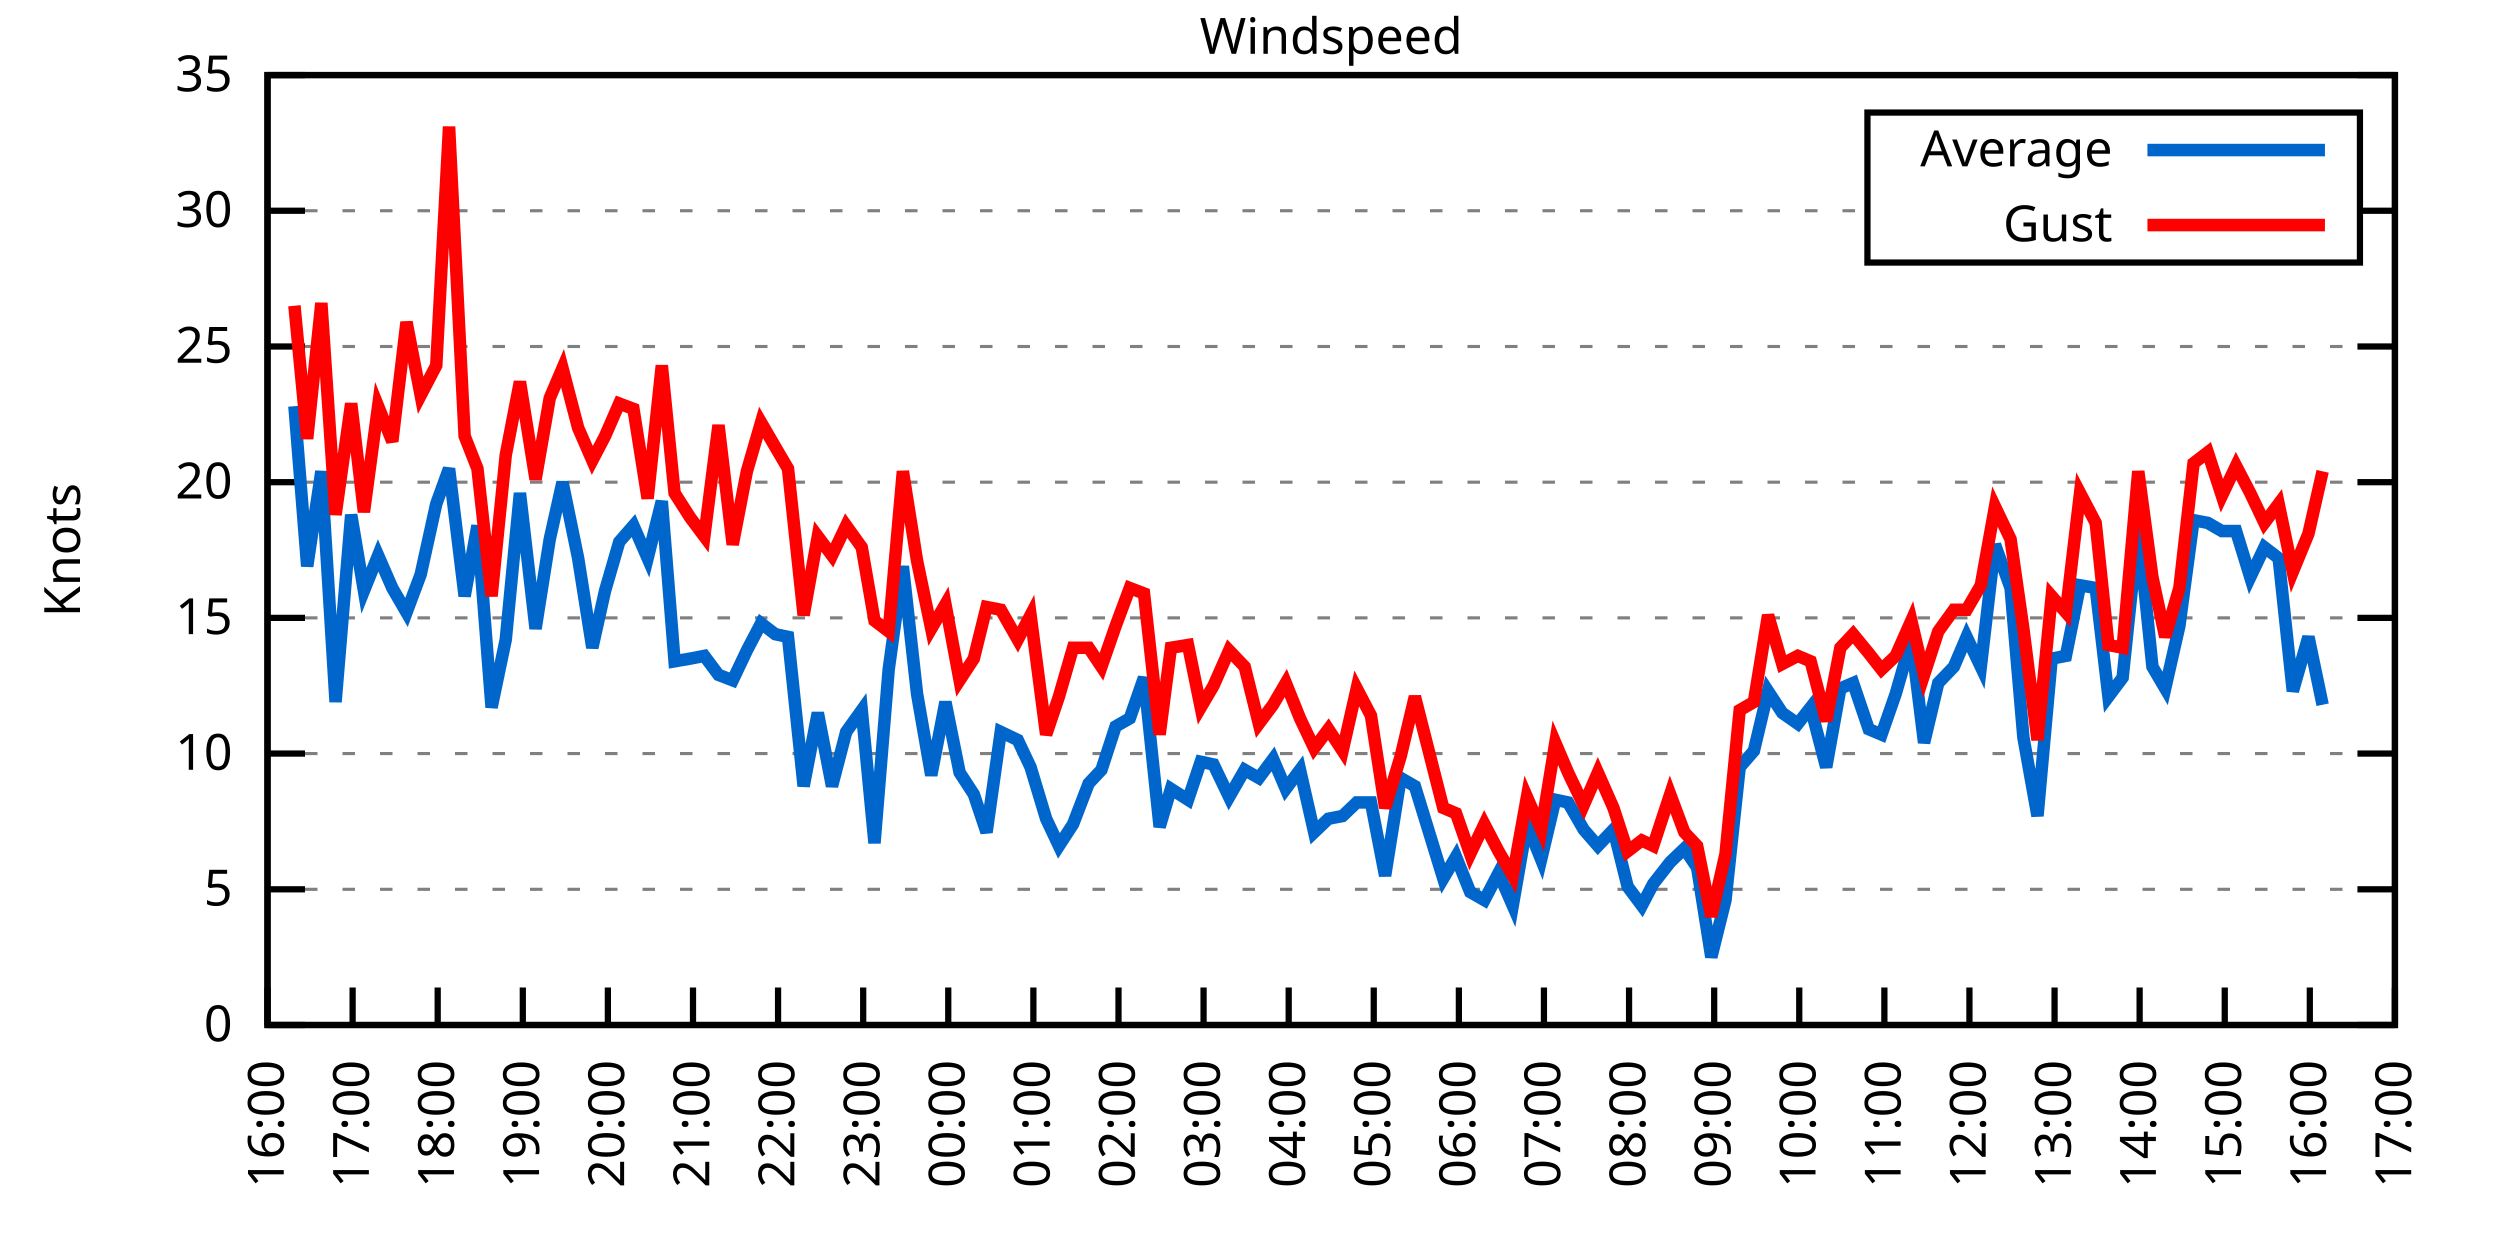
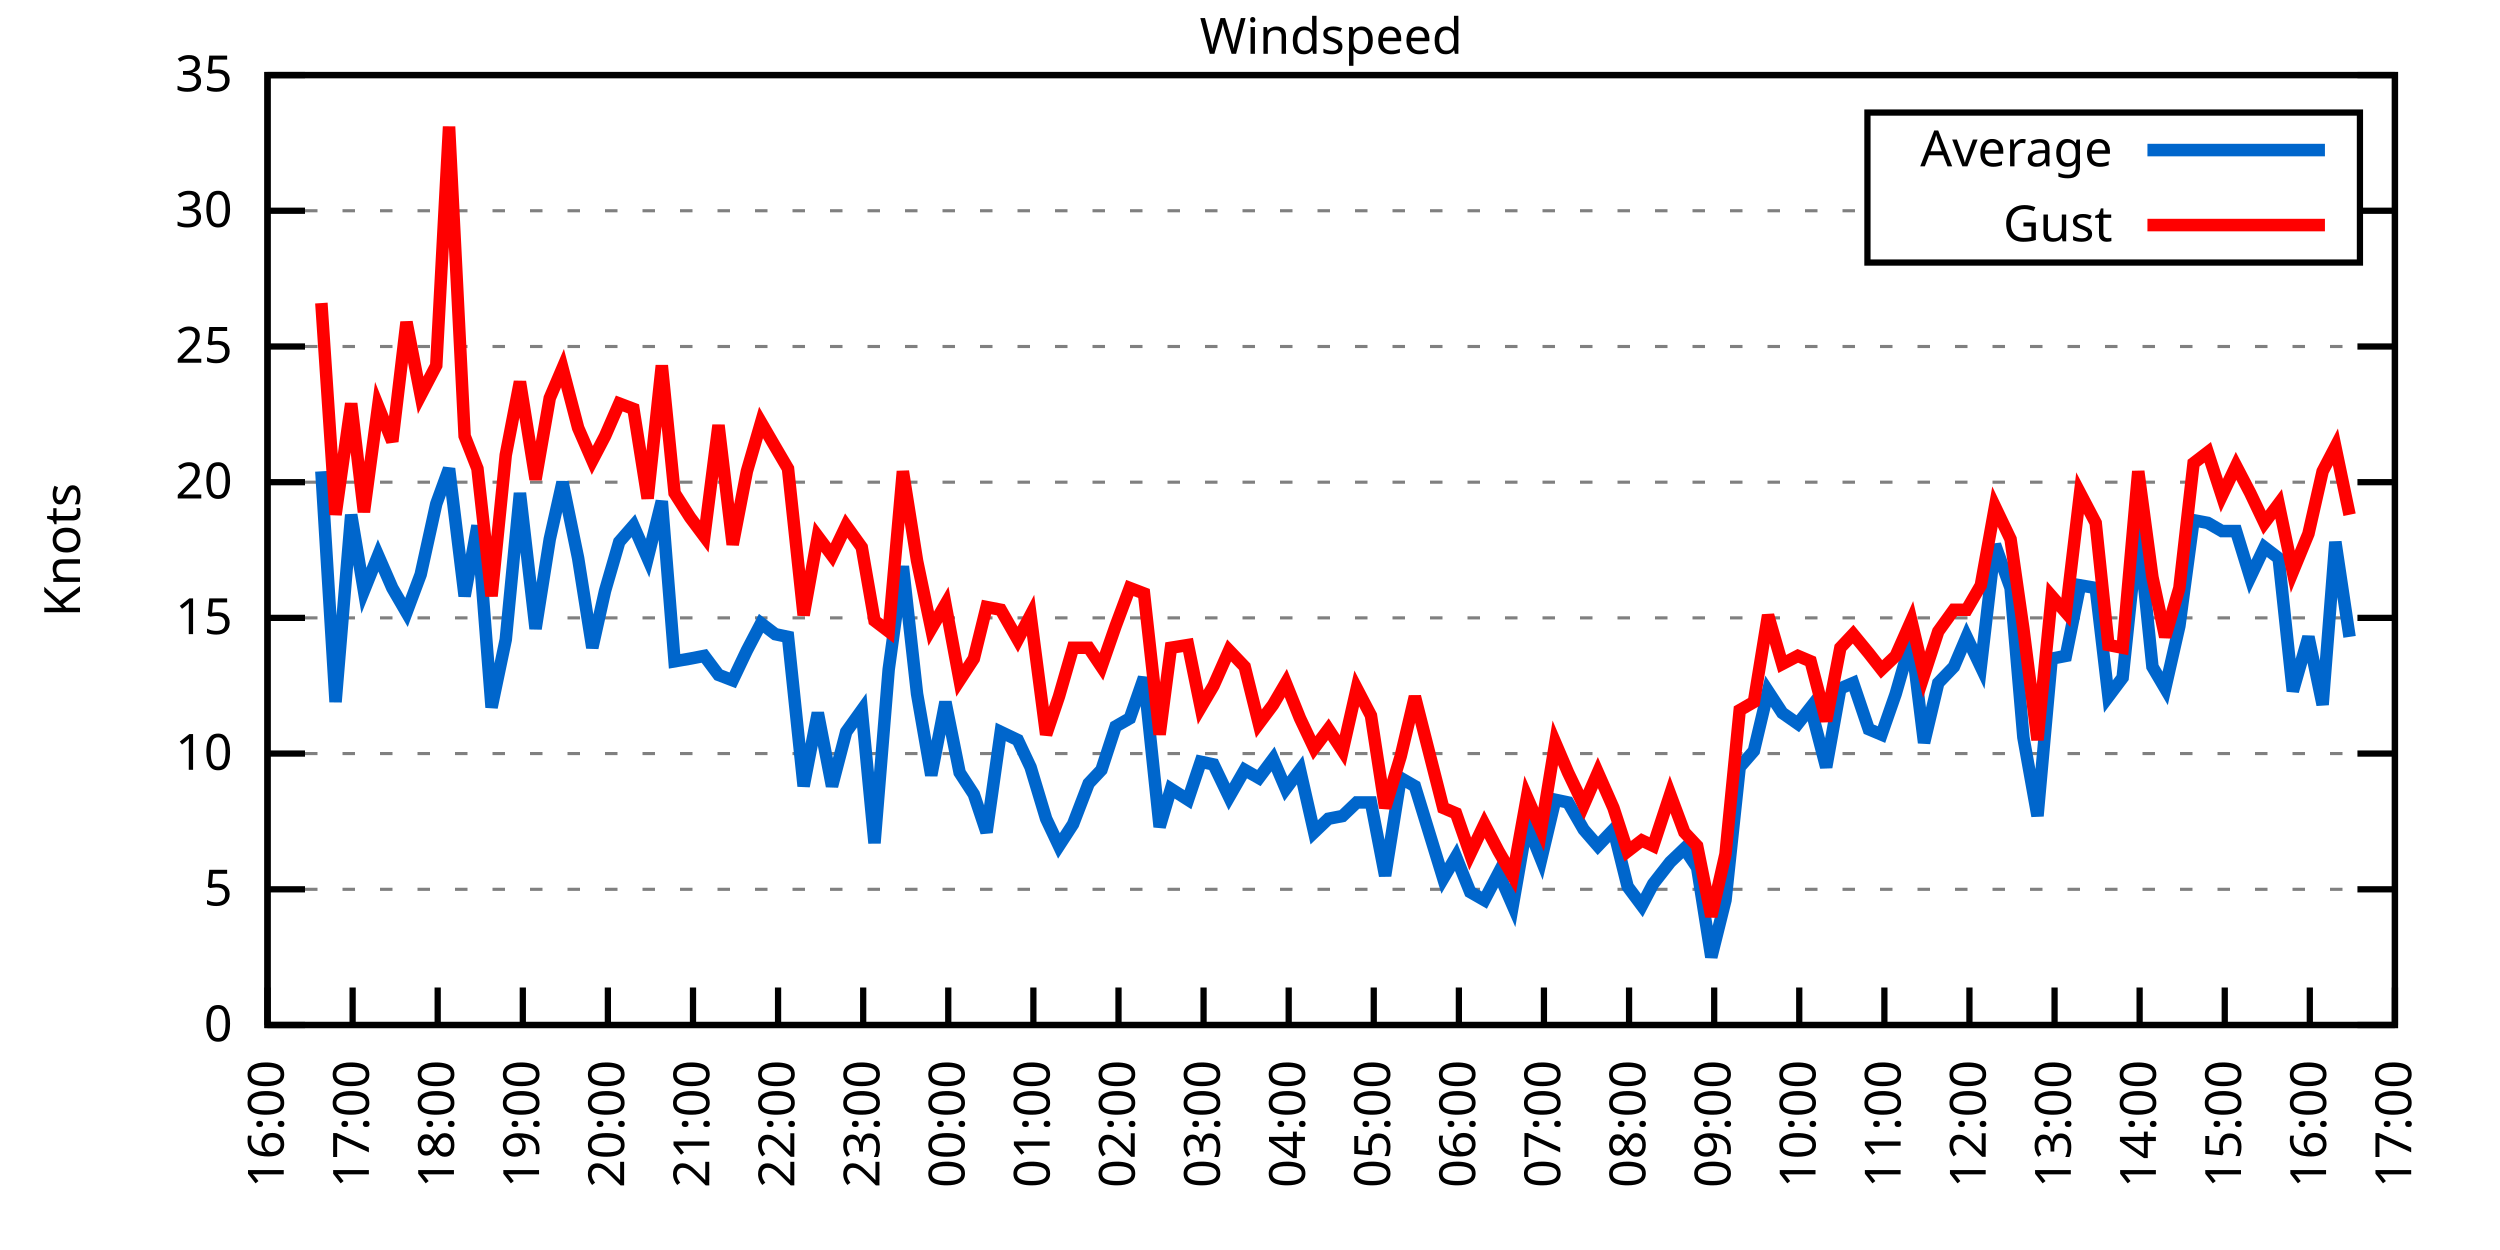
<svg xmlns="http://www.w3.org/2000/svg" xmlns:xlink="http://www.w3.org/1999/xlink" width="400" height="200" viewBox="0 0 400 200">
  <g id="gnuplot_canvas">
    <rect x="0" y="0" width="400" height="200" fill="none" />
    <defs>
      <circle id="gpDot" r="0.5" stroke-width="0.5" stroke="currentColor" />
      <path id="gpPt0" stroke-width="0.333" stroke="currentColor" d="M-1,0 h2 M0,-1 v2" />
      <path id="gpPt1" stroke-width="0.333" stroke="currentColor" d="M-1,-1 L1,1 M1,-1 L-1,1" />
      <path id="gpPt2" stroke-width="0.333" stroke="currentColor" d="M-1,0 L1,0 M0,-1 L0,1 M-1,-1 L1,1 M-1,1 L1,-1" />
      <rect id="gpPt3" stroke-width="0.333" stroke="currentColor" x="-1" y="-1" width="2" height="2" />
      <rect id="gpPt4" stroke-width="0.333" stroke="currentColor" fill="currentColor" x="-1" y="-1" width="2" height="2" />
      <circle id="gpPt5" stroke-width="0.333" stroke="currentColor" cx="0" cy="0" r="1" />
      <use xlink:href="#gpPt5" id="gpPt6" fill="currentColor" stroke="none" />
      <path id="gpPt7" stroke-width="0.333" stroke="currentColor" d="M0,-1.33 L-1.33,0.67 L1.33,0.67 z" />
      <use xlink:href="#gpPt7" id="gpPt8" fill="currentColor" stroke="none" />
      <use xlink:href="#gpPt7" id="gpPt9" stroke="currentColor" transform="rotate(180)" />
      <use xlink:href="#gpPt9" id="gpPt10" fill="currentColor" stroke="none" />
      <use xlink:href="#gpPt3" id="gpPt11" stroke="currentColor" transform="rotate(45)" />
      <use xlink:href="#gpPt11" id="gpPt12" fill="currentColor" stroke="none" />
      <path id="gpPt13" stroke-width="0.333" stroke="currentColor" d="M0,1.330 L1.265,0.411 L0.782,-1.067 L-0.782,-1.076 L-1.265,0.411 z" />
      <use xlink:href="#gpPt13" id="gpPt14" fill="currentColor" stroke="none" />
      <filter id="textbox" filterUnits="objectBoundingBox" x="0" y="0" height="1" width="1">
        <feFlood flood-color="white" flood-opacity="1" result="bgnd" />
        <feComposite in="SourceGraphic" in2="bgnd" operator="atop" />
      </filter>
      <filter id="greybox" filterUnits="objectBoundingBox" x="0" y="0" height="1" width="1">
        <feFlood flood-color="lightgrey" flood-opacity="1" result="grey" />
        <feComposite in="SourceGraphic" in2="grey" operator="atop" />
      </filter>
    </defs>
    <g fill="none" color="white" stroke="currentColor" stroke-width="1.00" stroke-linecap="butt" stroke-linejoin="miter">
</g>
    <g fill="none" color="black" stroke="currentColor" stroke-width="1.00" stroke-linecap="butt" stroke-linejoin="miter">
      <g stroke="none" shape-rendering="crispEdges">
        <polygon fill="rgb(255, 255, 255)" points="42.80,164.00 383.18,164.00 383.18,12.02 42.80,12.02 " />
      </g>
    </g>
    <g fill="none" color="black" stroke="currentColor" stroke-width="1.00" stroke-linecap="butt" stroke-linejoin="miter">
</g>
    <g fill="none" color="black" stroke="black" stroke-width="0.50" stroke-linecap="butt" stroke-linejoin="miter">
</g>
    <g fill="none" color="gray" stroke="currentColor" stroke-width="0.50" stroke-linecap="butt" stroke-linejoin="miter">
      <path stroke="gray" stroke-dasharray="2,4" class="gridline" d="M42.80,164.00 L383.19,164.00  " />
    </g>
    <g fill="none" color="gray" stroke="gray" stroke-width="1.00" stroke-linecap="butt" stroke-linejoin="miter">
</g>
    <g fill="none" color="black" stroke="currentColor" stroke-width="1.00" stroke-linecap="butt" stroke-linejoin="miter">
      <path stroke="black" d="M42.80,164.00 L48.80,164.00 M383.19,164.00 L377.19,164.00  " />
      <g transform="translate(37.20,166.60)" stroke="none" fill="black" font-family="Sans" font-size="8.00" text-anchor="end">
        <text>
          <tspan font-family="Sans"> 0</tspan>
        </text>
      </g>
    </g>
    <g fill="none" color="black" stroke="currentColor" stroke-width="1.00" stroke-linecap="butt" stroke-linejoin="miter">
</g>
    <g fill="none" color="black" stroke="black" stroke-width="0.50" stroke-linecap="butt" stroke-linejoin="miter">
</g>
    <g fill="none" color="gray" stroke="currentColor" stroke-width="0.50" stroke-linecap="butt" stroke-linejoin="miter">
      <path stroke="gray" stroke-dasharray="2,4" class="gridline" d="M42.80,142.29 L383.19,142.29  " />
    </g>
    <g fill="none" color="gray" stroke="gray" stroke-width="1.00" stroke-linecap="butt" stroke-linejoin="miter">
</g>
    <g fill="none" color="black" stroke="currentColor" stroke-width="1.00" stroke-linecap="butt" stroke-linejoin="miter">
      <path stroke="black" d="M42.80,142.29 L48.80,142.29 M383.19,142.29 L377.19,142.29  " />
      <g transform="translate(37.20,144.89)" stroke="none" fill="black" font-family="Sans" font-size="8.00" text-anchor="end">
        <text>
          <tspan font-family="Sans"> 5</tspan>
        </text>
      </g>
    </g>
    <g fill="none" color="black" stroke="currentColor" stroke-width="1.00" stroke-linecap="butt" stroke-linejoin="miter">
</g>
    <g fill="none" color="black" stroke="black" stroke-width="0.50" stroke-linecap="butt" stroke-linejoin="miter">
</g>
    <g fill="none" color="gray" stroke="currentColor" stroke-width="0.50" stroke-linecap="butt" stroke-linejoin="miter">
      <path stroke="gray" stroke-dasharray="2,4" class="gridline" d="M42.80,120.57 L383.19,120.57  " />
    </g>
    <g fill="none" color="gray" stroke="gray" stroke-width="1.00" stroke-linecap="butt" stroke-linejoin="miter">
</g>
    <g fill="none" color="black" stroke="currentColor" stroke-width="1.00" stroke-linecap="butt" stroke-linejoin="miter">
      <path stroke="black" d="M42.80,120.57 L48.80,120.57 M383.19,120.57 L377.19,120.57  " />
      <g transform="translate(37.20,123.17)" stroke="none" fill="black" font-family="Sans" font-size="8.00" text-anchor="end">
        <text>
          <tspan font-family="Sans"> 10</tspan>
        </text>
      </g>
    </g>
    <g fill="none" color="black" stroke="currentColor" stroke-width="1.00" stroke-linecap="butt" stroke-linejoin="miter">
</g>
    <g fill="none" color="black" stroke="black" stroke-width="0.50" stroke-linecap="butt" stroke-linejoin="miter">
</g>
    <g fill="none" color="gray" stroke="currentColor" stroke-width="0.50" stroke-linecap="butt" stroke-linejoin="miter">
      <path stroke="gray" stroke-dasharray="2,4" class="gridline" d="M42.80,98.86 L383.19,98.86  " />
    </g>
    <g fill="none" color="gray" stroke="gray" stroke-width="1.00" stroke-linecap="butt" stroke-linejoin="miter">
</g>
    <g fill="none" color="black" stroke="currentColor" stroke-width="1.00" stroke-linecap="butt" stroke-linejoin="miter">
      <path stroke="black" d="M42.80,98.86 L48.80,98.86 M383.19,98.86 L377.19,98.86  " />
      <g transform="translate(37.20,101.46)" stroke="none" fill="black" font-family="Sans" font-size="8.00" text-anchor="end">
        <text>
          <tspan font-family="Sans"> 15</tspan>
        </text>
      </g>
    </g>
    <g fill="none" color="black" stroke="currentColor" stroke-width="1.00" stroke-linecap="butt" stroke-linejoin="miter">
</g>
    <g fill="none" color="black" stroke="black" stroke-width="0.50" stroke-linecap="butt" stroke-linejoin="miter">
</g>
    <g fill="none" color="gray" stroke="currentColor" stroke-width="0.50" stroke-linecap="butt" stroke-linejoin="miter">
      <path stroke="gray" stroke-dasharray="2,4" class="gridline" d="M42.80,77.15 L383.19,77.15  " />
    </g>
    <g fill="none" color="gray" stroke="gray" stroke-width="1.00" stroke-linecap="butt" stroke-linejoin="miter">
</g>
    <g fill="none" color="black" stroke="currentColor" stroke-width="1.00" stroke-linecap="butt" stroke-linejoin="miter">
      <path stroke="black" d="M42.80,77.15 L48.80,77.15 M383.19,77.15 L377.19,77.15  " />
      <g transform="translate(37.20,79.75)" stroke="none" fill="black" font-family="Sans" font-size="8.00" text-anchor="end">
        <text>
          <tspan font-family="Sans"> 20</tspan>
        </text>
      </g>
    </g>
    <g fill="none" color="black" stroke="currentColor" stroke-width="1.00" stroke-linecap="butt" stroke-linejoin="miter">
</g>
    <g fill="none" color="black" stroke="black" stroke-width="0.50" stroke-linecap="butt" stroke-linejoin="miter">
</g>
    <g fill="none" color="gray" stroke="currentColor" stroke-width="0.50" stroke-linecap="butt" stroke-linejoin="miter">
      <path stroke="gray" stroke-dasharray="2,4" class="gridline" d="M42.80,55.44 L383.19,55.44  " />
    </g>
    <g fill="none" color="gray" stroke="gray" stroke-width="1.00" stroke-linecap="butt" stroke-linejoin="miter">
</g>
    <g fill="none" color="black" stroke="currentColor" stroke-width="1.00" stroke-linecap="butt" stroke-linejoin="miter">
      <path stroke="black" d="M42.80,55.44 L48.80,55.44 M383.19,55.44 L377.19,55.44  " />
      <g transform="translate(37.20,58.04)" stroke="none" fill="black" font-family="Sans" font-size="8.00" text-anchor="end">
        <text>
          <tspan font-family="Sans"> 25</tspan>
        </text>
      </g>
    </g>
    <g fill="none" color="black" stroke="currentColor" stroke-width="1.00" stroke-linecap="butt" stroke-linejoin="miter">
</g>
    <g fill="none" color="black" stroke="black" stroke-width="0.50" stroke-linecap="butt" stroke-linejoin="miter">
</g>
    <g fill="none" color="gray" stroke="currentColor" stroke-width="0.50" stroke-linecap="butt" stroke-linejoin="miter">
      <path stroke="gray" stroke-dasharray="2,4" class="gridline" d="M42.80,33.72 L298.79,33.72 M377.59,33.72 L383.19,33.72  " />
    </g>
    <g fill="none" color="gray" stroke="gray" stroke-width="1.00" stroke-linecap="butt" stroke-linejoin="miter">
</g>
    <g fill="none" color="black" stroke="currentColor" stroke-width="1.00" stroke-linecap="butt" stroke-linejoin="miter">
      <path stroke="black" d="M42.80,33.72 L48.80,33.72 M383.19,33.72 L377.19,33.72  " />
      <g transform="translate(37.20,36.32)" stroke="none" fill="black" font-family="Sans" font-size="8.00" text-anchor="end">
        <text>
          <tspan font-family="Sans"> 30</tspan>
        </text>
      </g>
    </g>
    <g fill="none" color="black" stroke="currentColor" stroke-width="1.00" stroke-linecap="butt" stroke-linejoin="miter">
</g>
    <g fill="none" color="black" stroke="black" stroke-width="0.50" stroke-linecap="butt" stroke-linejoin="miter">
</g>
    <g fill="none" color="gray" stroke="currentColor" stroke-width="0.50" stroke-linecap="butt" stroke-linejoin="miter">
      <path stroke="gray" stroke-dasharray="2,4" class="gridline" d="M42.80,12.01 L383.19,12.01  " />
    </g>
    <g fill="none" color="gray" stroke="gray" stroke-width="1.00" stroke-linecap="butt" stroke-linejoin="miter">
</g>
    <g fill="none" color="black" stroke="currentColor" stroke-width="1.00" stroke-linecap="butt" stroke-linejoin="miter">
      <path stroke="black" d="M42.80,12.01 L48.80,12.01 M383.19,12.01 L377.19,12.01  " />
      <g transform="translate(37.20,14.61)" stroke="none" fill="black" font-family="Sans" font-size="8.00" text-anchor="end">
        <text>
          <tspan font-family="Sans"> 35</tspan>
        </text>
      </g>
    </g>
    <g fill="none" color="black" stroke="currentColor" stroke-width="1.00" stroke-linecap="butt" stroke-linejoin="miter">
      <path stroke="black" d="M42.80,164.00 L42.80,158.00  " />
      <g transform="translate(45.40,169.60) rotate(270.00)" stroke="none" fill="black" font-family="Sans" font-size="8.00" text-anchor="end">
        <text>
          <tspan font-family="Sans">16:00</tspan>
        </text>
      </g>
    </g>
    <g fill="none" color="black" stroke="currentColor" stroke-width="1.00" stroke-linecap="butt" stroke-linejoin="miter">
      <path stroke="black" d="M56.42,164.00 L56.42,158.00  " />
      <g transform="translate(59.02,169.60) rotate(270.00)" stroke="none" fill="black" font-family="Sans" font-size="8.00" text-anchor="end">
        <text>
          <tspan font-family="Sans">17:00</tspan>
        </text>
      </g>
    </g>
    <g fill="none" color="black" stroke="currentColor" stroke-width="1.00" stroke-linecap="butt" stroke-linejoin="miter">
      <path stroke="black" d="M70.03,164.00 L70.03,158.00  " />
      <g transform="translate(72.63,169.60) rotate(270.00)" stroke="none" fill="black" font-family="Sans" font-size="8.00" text-anchor="end">
        <text>
          <tspan font-family="Sans">18:00</tspan>
        </text>
      </g>
    </g>
    <g fill="none" color="black" stroke="currentColor" stroke-width="1.00" stroke-linecap="butt" stroke-linejoin="miter">
      <path stroke="black" d="M83.65,164.00 L83.65,158.00  " />
      <g transform="translate(86.25,169.60) rotate(270.00)" stroke="none" fill="black" font-family="Sans" font-size="8.00" text-anchor="end">
        <text>
          <tspan font-family="Sans">19:00</tspan>
        </text>
      </g>
    </g>
    <g fill="none" color="black" stroke="currentColor" stroke-width="1.00" stroke-linecap="butt" stroke-linejoin="miter">
      <path stroke="black" d="M97.26,164.00 L97.26,158.00  " />
      <g transform="translate(99.86,169.60) rotate(270.00)" stroke="none" fill="black" font-family="Sans" font-size="8.00" text-anchor="end">
        <text>
          <tspan font-family="Sans">20:00</tspan>
        </text>
      </g>
    </g>
    <g fill="none" color="black" stroke="currentColor" stroke-width="1.00" stroke-linecap="butt" stroke-linejoin="miter">
      <path stroke="black" d="M110.88,164.00 L110.88,158.00  " />
      <g transform="translate(113.48,169.60) rotate(270.00)" stroke="none" fill="black" font-family="Sans" font-size="8.00" text-anchor="end">
        <text>
          <tspan font-family="Sans">21:00</tspan>
        </text>
      </g>
    </g>
    <g fill="none" color="black" stroke="currentColor" stroke-width="1.00" stroke-linecap="butt" stroke-linejoin="miter">
      <path stroke="black" d="M124.49,164.00 L124.49,158.00  " />
      <g transform="translate(127.09,169.60) rotate(270.00)" stroke="none" fill="black" font-family="Sans" font-size="8.00" text-anchor="end">
        <text>
          <tspan font-family="Sans">22:00</tspan>
        </text>
      </g>
    </g>
    <g fill="none" color="black" stroke="currentColor" stroke-width="1.00" stroke-linecap="butt" stroke-linejoin="miter">
      <path stroke="black" d="M138.11,164.00 L138.11,158.00  " />
      <g transform="translate(140.71,169.60) rotate(270.00)" stroke="none" fill="black" font-family="Sans" font-size="8.00" text-anchor="end">
        <text>
          <tspan font-family="Sans">23:00</tspan>
        </text>
      </g>
    </g>
    <g fill="none" color="black" stroke="currentColor" stroke-width="1.00" stroke-linecap="butt" stroke-linejoin="miter">
      <path stroke="black" d="M151.72,164.00 L151.72,158.00  " />
      <g transform="translate(154.32,169.60) rotate(270.00)" stroke="none" fill="black" font-family="Sans" font-size="8.00" text-anchor="end">
        <text>
          <tspan font-family="Sans">00:00</tspan>
        </text>
      </g>
    </g>
    <g fill="none" color="black" stroke="currentColor" stroke-width="1.00" stroke-linecap="butt" stroke-linejoin="miter">
      <path stroke="black" d="M165.34,164.00 L165.34,158.00  " />
      <g transform="translate(167.94,169.60) rotate(270.00)" stroke="none" fill="black" font-family="Sans" font-size="8.00" text-anchor="end">
        <text>
          <tspan font-family="Sans">01:00</tspan>
        </text>
      </g>
    </g>
    <g fill="none" color="black" stroke="currentColor" stroke-width="1.00" stroke-linecap="butt" stroke-linejoin="miter">
      <path stroke="black" d="M178.96,164.00 L178.96,158.00  " />
      <g transform="translate(181.56,169.60) rotate(270.00)" stroke="none" fill="black" font-family="Sans" font-size="8.00" text-anchor="end">
        <text>
          <tspan font-family="Sans">02:00</tspan>
        </text>
      </g>
    </g>
    <g fill="none" color="black" stroke="currentColor" stroke-width="1.00" stroke-linecap="butt" stroke-linejoin="miter">
      <path stroke="black" d="M192.57,164.00 L192.57,158.00  " />
      <g transform="translate(195.17,169.60) rotate(270.00)" stroke="none" fill="black" font-family="Sans" font-size="8.00" text-anchor="end">
        <text>
          <tspan font-family="Sans">03:00</tspan>
        </text>
      </g>
    </g>
    <g fill="none" color="black" stroke="currentColor" stroke-width="1.00" stroke-linecap="butt" stroke-linejoin="miter">
      <path stroke="black" d="M206.19,164.00 L206.19,158.00  " />
      <g transform="translate(208.79,169.60) rotate(270.00)" stroke="none" fill="black" font-family="Sans" font-size="8.00" text-anchor="end">
        <text>
          <tspan font-family="Sans">04:00</tspan>
        </text>
      </g>
    </g>
    <g fill="none" color="black" stroke="currentColor" stroke-width="1.00" stroke-linecap="butt" stroke-linejoin="miter">
      <path stroke="black" d="M219.80,164.00 L219.80,158.00  " />
      <g transform="translate(222.40,169.60) rotate(270.00)" stroke="none" fill="black" font-family="Sans" font-size="8.00" text-anchor="end">
        <text>
          <tspan font-family="Sans">05:00</tspan>
        </text>
      </g>
    </g>
    <g fill="none" color="black" stroke="currentColor" stroke-width="1.00" stroke-linecap="butt" stroke-linejoin="miter">
      <path stroke="black" d="M233.42,164.00 L233.42,158.00  " />
      <g transform="translate(236.02,169.60) rotate(270.00)" stroke="none" fill="black" font-family="Sans" font-size="8.00" text-anchor="end">
        <text>
          <tspan font-family="Sans">06:00</tspan>
        </text>
      </g>
    </g>
    <g fill="none" color="black" stroke="currentColor" stroke-width="1.00" stroke-linecap="butt" stroke-linejoin="miter">
      <path stroke="black" d="M247.03,164.00 L247.03,158.00  " />
      <g transform="translate(249.63,169.60) rotate(270.00)" stroke="none" fill="black" font-family="Sans" font-size="8.00" text-anchor="end">
        <text>
          <tspan font-family="Sans">07:00</tspan>
        </text>
      </g>
    </g>
    <g fill="none" color="black" stroke="currentColor" stroke-width="1.00" stroke-linecap="butt" stroke-linejoin="miter">
      <path stroke="black" d="M260.65,164.00 L260.65,158.00  " />
      <g transform="translate(263.25,169.60) rotate(270.00)" stroke="none" fill="black" font-family="Sans" font-size="8.00" text-anchor="end">
        <text>
          <tspan font-family="Sans">08:00</tspan>
        </text>
      </g>
    </g>
    <g fill="none" color="black" stroke="currentColor" stroke-width="1.00" stroke-linecap="butt" stroke-linejoin="miter">
      <path stroke="black" d="M274.27,164.00 L274.27,158.00  " />
      <g transform="translate(276.87,169.60) rotate(270.00)" stroke="none" fill="black" font-family="Sans" font-size="8.00" text-anchor="end">
        <text>
          <tspan font-family="Sans">09:00</tspan>
        </text>
      </g>
    </g>
    <g fill="none" color="black" stroke="currentColor" stroke-width="1.00" stroke-linecap="butt" stroke-linejoin="miter">
      <path stroke="black" d="M287.88,164.00 L287.88,158.00  " />
      <g transform="translate(290.48,169.60) rotate(270.00)" stroke="none" fill="black" font-family="Sans" font-size="8.00" text-anchor="end">
        <text>
          <tspan font-family="Sans">10:00</tspan>
        </text>
      </g>
    </g>
    <g fill="none" color="black" stroke="currentColor" stroke-width="1.00" stroke-linecap="butt" stroke-linejoin="miter">
      <path stroke="black" d="M301.50,164.00 L301.50,158.00  " />
      <g transform="translate(304.10,169.60) rotate(270.00)" stroke="none" fill="black" font-family="Sans" font-size="8.00" text-anchor="end">
        <text>
          <tspan font-family="Sans">11:00</tspan>
        </text>
      </g>
    </g>
    <g fill="none" color="black" stroke="currentColor" stroke-width="1.00" stroke-linecap="butt" stroke-linejoin="miter">
      <path stroke="black" d="M315.11,164.00 L315.11,158.00  " />
      <g transform="translate(317.71,169.60) rotate(270.00)" stroke="none" fill="black" font-family="Sans" font-size="8.00" text-anchor="end">
        <text>
          <tspan font-family="Sans">12:00</tspan>
        </text>
      </g>
    </g>
    <g fill="none" color="black" stroke="currentColor" stroke-width="1.00" stroke-linecap="butt" stroke-linejoin="miter">
      <path stroke="black" d="M328.73,164.00 L328.73,158.00  " />
      <g transform="translate(331.33,169.60) rotate(270.00)" stroke="none" fill="black" font-family="Sans" font-size="8.00" text-anchor="end">
        <text>
          <tspan font-family="Sans">13:00</tspan>
        </text>
      </g>
    </g>
    <g fill="none" color="black" stroke="currentColor" stroke-width="1.00" stroke-linecap="butt" stroke-linejoin="miter">
      <path stroke="black" d="M342.34,164.00 L342.34,158.00  " />
      <g transform="translate(344.94,169.60) rotate(270.00)" stroke="none" fill="black" font-family="Sans" font-size="8.00" text-anchor="end">
        <text>
          <tspan font-family="Sans">14:00</tspan>
        </text>
      </g>
    </g>
    <g fill="none" color="black" stroke="currentColor" stroke-width="1.00" stroke-linecap="butt" stroke-linejoin="miter">
      <path stroke="black" d="M355.96,164.00 L355.96,158.00  " />
      <g transform="translate(358.56,169.60) rotate(270.00)" stroke="none" fill="black" font-family="Sans" font-size="8.00" text-anchor="end">
        <text>
          <tspan font-family="Sans">15:00</tspan>
        </text>
      </g>
    </g>
    <g fill="none" color="black" stroke="currentColor" stroke-width="1.00" stroke-linecap="butt" stroke-linejoin="miter">
      <path stroke="black" d="M369.57,164.00 L369.57,158.00  " />
      <g transform="translate(372.17,169.60) rotate(270.00)" stroke="none" fill="black" font-family="Sans" font-size="8.00" text-anchor="end">
        <text>
          <tspan font-family="Sans">16:00</tspan>
        </text>
      </g>
    </g>
    <g fill="none" color="black" stroke="currentColor" stroke-width="1.00" stroke-linecap="butt" stroke-linejoin="miter">
      <path stroke="black" d="M383.19,164.00 L383.19,158.00  " />
      <g transform="translate(385.79,169.60) rotate(270.00)" stroke="none" fill="black" font-family="Sans" font-size="8.00" text-anchor="end">
        <text>
          <tspan font-family="Sans">17:00</tspan>
        </text>
      </g>
    </g>
    <g fill="none" color="black" stroke="currentColor" stroke-width="1.00" stroke-linecap="butt" stroke-linejoin="miter">
</g>
    <g fill="none" color="black" stroke="currentColor" stroke-width="1.00" stroke-linecap="butt" stroke-linejoin="miter">
      <path stroke="black" d="M42.80,12.01 L42.80,164.00 L383.19,164.00 L383.19,12.01 L42.80,12.01 Z  " />
    </g>
    <g fill="none" color="black" stroke="currentColor" stroke-width="1.00" stroke-linecap="butt" stroke-linejoin="miter">
</g>
    <g fill="none" color="black" stroke="currentColor" stroke-width="1.00" stroke-linecap="butt" stroke-linejoin="miter">
      <path stroke="black" d="M298.79,42.01 L298.79,18.01 L377.59,18.01 L377.59,42.01 L298.79,42.01 Z  " />
    </g>
    <g id="Windspeed_plot_1">
      <g fill="none" color="white" stroke="black" stroke-width="2.00" stroke-linecap="butt" stroke-linejoin="miter">
</g>
      <g fill="none" color="black" stroke="currentColor" stroke-width="2.00" stroke-linecap="butt" stroke-linejoin="miter">
        <g transform="translate(337.99,26.61)" stroke="none" fill="black" font-family="Sans" font-size="8.00" text-anchor="end">
          <text>
            <tspan font-family="Sans">Average</tspan>
          </text>
        </g>
      </g>
      <g fill="none" color="black" stroke="currentColor" stroke-width="2.00" stroke-linecap="butt" stroke-linejoin="miter">
-         <path stroke="rgb(  0, 102, 204)" d="M343.59,24.01 L371.99,24.01 M47.11,64.99 L49.15,90.61 L51.42,75.41 L53.69,112.32 L56.19,82.36 L58.23,94.52   L60.50,88.87 L62.77,94.08 L65.04,97.99 L67.31,91.91 L69.80,80.62 L71.85,74.98 L74.34,95.39 L76.39,84.10   L78.65,113.19 L80.92,102.34 L83.19,78.89 L85.69,100.60 L87.96,86.27 L90.00,77.15 L92.50,89.31 L94.77,103.64   L96.81,94.52 L99.08,86.70 L101.35,84.10 L103.62,89.31 L105.89,80.19 L107.93,105.81 L110.42,105.38 L112.69,104.94   L114.96,107.98 L117.23,108.85 L119.50,104.07 L121.77,99.73 L124.04,101.47 L126.08,101.90 L128.58,125.79 L130.85,114.06   L133.12,125.79 L135.39,117.10 L137.88,113.63 L139.92,134.90 L142.19,107.11 L144.46,90.61 L146.73,111.02 L149.00,124.05   L151.27,112.32 L153.54,123.61 L155.81,127.09 L157.85,133.17 L160.12,117.10 L162.84,118.40 L164.89,122.75 L167.38,131.00   L169.43,135.34 L171.69,131.86 L174.19,125.35 L176.23,123.18 L178.50,116.23 L180.77,114.93 L183.04,108.42 L185.54,132.30   L187.35,126.22 L190.08,127.96 L192.12,121.88 L194.16,122.31 L196.66,127.52 L199.15,123.18 L201.42,124.48 L203.69,121.44   L205.73,126.22 L208.00,123.18 L210.27,133.17 L212.54,131.00 L214.81,130.56 L217.08,128.39 L219.35,128.39 L221.62,140.12   L224.11,124.48 L226.38,125.79 L230.92,140.55 L232.96,137.08 L235.23,142.72 L237.50,144.02 L239.77,139.68 L242.04,144.89   L244.31,131.86 L246.58,137.51 L248.85,127.96 L250.89,128.39 L253.39,132.73 L255.66,135.34 L258.15,132.73 L260.42,141.85   L262.69,144.89 L264.51,141.42 L267.23,137.94 L269.50,135.77 L271.54,138.81 L273.81,153.14 L276.08,144.02 L278.35,122.75   L280.62,120.14 L282.89,110.59 L285.16,114.06 L287.65,115.80 L289.70,113.19 L292.19,122.75 L294.46,110.15 L296.50,109.28   L299.00,116.67 L301.04,117.53 L303.31,111.02 L305.81,102.34 L307.85,118.84 L310.12,109.28 L312.62,106.68 L314.66,101.90   L316.93,106.68 L319.20,87.14 L321.69,94.08 L323.74,117.97 L326.00,130.56 L328.27,105.38 L330.54,104.94 L332.81,93.65   L335.31,94.08 L337.35,111.45 L339.62,108.42 L342.12,84.53 L344.39,106.68 L346.43,110.15 L348.70,100.16 L350.97,83.23   L353.24,83.66 L355.50,84.97 L357.77,84.97 L360.04,92.35 L362.31,87.57 L364.58,89.31 L366.85,110.59 L369.35,101.90   L371.62,112.76  " />
+         <path stroke="rgb(  0, 102, 204)" d="M343.59,24.01 L371.99,24.01 M51.42,75.41 L53.69,112.32 L56.19,82.36 L58.23,94.52 L60.50,88.87 L62.77,94.08   L65.04,97.99 L67.31,91.91 L69.80,80.62 L71.85,74.98 L74.34,95.39 L76.39,84.10 L78.65,113.19 L80.92,102.34   L83.19,78.89 L85.69,100.60 L87.96,86.27 L90.00,77.15 L92.50,89.31 L94.77,103.64 L96.81,94.52 L99.08,86.70   L101.35,84.10 L103.62,89.31 L105.89,80.19 L107.93,105.81 L110.42,105.38 L112.69,104.94 L114.96,107.98 L117.23,108.85   L119.50,104.07 L121.77,99.73 L124.04,101.47 L126.08,101.90 L128.58,125.79 L130.85,114.06 L133.12,125.79 L135.39,117.10   L137.88,113.63 L139.92,134.90 L142.19,107.11 L144.46,90.61 L146.73,111.02 L149.00,124.05 L151.27,112.32 L153.54,123.61   L155.81,127.09 L157.85,133.17 L160.12,117.10 L162.84,118.40 L164.89,122.75 L167.38,131.00 L169.43,135.34 L171.69,131.86   L174.19,125.35 L176.23,123.18 L178.50,116.23 L180.77,114.93 L183.04,108.42 L185.54,132.30 L187.35,126.22 L190.08,127.96   L192.12,121.88 L194.16,122.31 L196.66,127.52 L199.15,123.18 L201.42,124.48 L203.69,121.44 L205.73,126.22 L208.00,123.18   L210.27,133.17 L212.54,131.00 L214.81,130.56 L217.08,128.39 L219.35,128.39 L221.62,140.12 L224.11,124.48 L226.38,125.79   L230.92,140.55 L232.96,137.08 L235.23,142.72 L237.50,144.02 L239.77,139.68 L242.04,144.89 L244.31,131.86 L246.58,137.51   L248.85,127.96 L250.89,128.39 L253.39,132.73 L255.66,135.34 L258.15,132.73 L260.42,141.85 L262.69,144.89 L264.51,141.42   L267.23,137.94 L269.50,135.77 L271.54,138.81 L273.81,153.14 L276.08,144.02 L278.35,122.75 L280.62,120.14 L282.89,110.59   L285.16,114.06 L287.65,115.80 L289.70,113.19 L292.19,122.75 L294.46,110.15 L296.50,109.28 L299.00,116.67 L301.04,117.53   L303.31,111.02 L305.81,102.34 L307.85,118.84 L310.12,109.28 L312.62,106.68 L314.66,101.90 L316.93,106.68 L319.20,87.14   L321.69,94.08 L323.74,117.97 L326.00,130.56 L328.27,105.38 L330.54,104.94 L332.81,93.65 L335.31,94.08 L337.35,111.45   L339.62,108.42 L342.12,84.53 L344.39,106.68 L346.43,110.15 L348.70,100.16 L350.97,83.23 L353.24,83.66 L355.50,84.97   L357.77,84.97 L360.04,92.35 L362.31,87.57 L364.58,89.31 L366.85,110.59 L369.35,101.90 L371.62,112.76 L373.66,86.70   L375.93,101.90  " />
      </g>
    </g>
    <g id="Windspeed_plot_2">
      <g fill="none" color="black" stroke="currentColor" stroke-width="2.00" stroke-linecap="butt" stroke-linejoin="miter">
        <g transform="translate(337.99,38.61)" stroke="none" fill="black" font-family="Sans" font-size="8.00" text-anchor="end">
          <text>
            <tspan font-family="Sans">Gust</tspan>
          </text>
        </g>
      </g>
      <g fill="none" color="black" stroke="currentColor" stroke-width="2.00" stroke-linecap="butt" stroke-linejoin="miter">
-         <path stroke="rgb(255,   0,   0)" d="M343.59,36.01 L371.99,36.01 M47.11,48.92 L49.15,70.20 L51.42,48.49 L53.69,82.36 L56.19,64.56 L58.23,81.93   L60.50,64.99 L62.77,70.63 L65.04,51.53 L67.31,63.25 L69.80,58.48 L71.85,20.26 L74.34,69.77 L76.39,74.98   L78.65,95.39 L80.92,72.81 L83.19,61.08 L85.69,76.71 L87.96,63.69 L90.00,58.91 L92.50,68.46 L94.77,73.67   L96.81,69.77 L99.08,64.56 L101.35,65.42 L103.62,79.75 L105.89,58.48 L107.93,78.89 L110.42,82.79 L112.69,85.83   L114.96,68.03 L117.23,87.14 L119.50,75.41 L121.77,67.59 L124.04,71.50 L126.08,74.98 L128.58,98.43 L130.85,85.83   L133.12,88.87 L135.39,84.10 L137.88,87.57 L139.92,99.30 L142.19,101.03 L144.46,75.41 L146.73,89.74 L149.00,100.60   L151.27,96.69 L153.54,108.85 L155.81,105.38 L157.85,97.12 L160.12,97.56 L162.84,102.34 L164.89,98.43 L167.38,117.53   L169.43,111.45 L171.69,103.64 L174.19,103.64 L176.23,106.68 L178.50,100.16 L180.77,94.08 L183.04,94.95 L185.54,117.53   L187.35,103.64 L190.08,103.20 L192.12,113.19 L194.16,109.72 L196.66,104.07 L199.15,106.68 L201.42,115.80 L203.69,112.76   L205.73,109.28 L208.00,114.93 L210.27,119.71 L212.54,116.67 L214.81,120.14 L217.08,110.15 L219.35,114.49 L221.62,129.26   L224.11,121.01 L226.38,111.45 L230.92,129.26 L232.96,130.13 L235.23,136.64 L237.50,131.86 L239.77,136.21 L242.04,140.12   L244.31,127.52 L246.58,132.73 L248.85,118.84 L250.89,123.61 L253.39,128.83 L255.66,123.61 L258.15,129.26 L260.42,136.21   L262.69,134.47 L264.51,135.34 L267.23,127.09 L269.50,133.17 L271.54,135.34 L273.81,146.63 L276.08,136.64 L278.35,113.63   L280.62,112.32 L282.89,98.43 L285.16,106.24 L287.65,104.94 L289.70,105.81 L292.19,115.36 L294.46,103.64 L296.50,101.47   L299.00,104.51 L301.04,107.11 L303.31,104.94 L305.81,99.30 L307.85,107.98 L310.12,101.03 L312.62,97.56 L314.66,97.56   L316.93,93.65 L319.20,81.06 L321.69,86.27 L323.74,100.60 L326.00,118.40 L328.27,95.39 L330.54,97.99 L332.81,78.89   L335.31,83.66 L337.35,103.20 L339.62,103.64 L342.12,75.41 L344.39,92.35 L346.43,101.90 L348.70,94.08 L350.97,74.11   L353.24,72.37 L355.50,79.32 L357.77,74.54 L360.04,78.89 L362.31,83.66 L364.58,80.62 L366.85,91.48 L369.35,85.40   L371.62,75.41  " />
+         <path stroke="rgb(255,   0,   0)" d="M343.59,36.01 L371.99,36.01 M51.42,48.49 L53.69,82.36 L56.19,64.56 L58.23,81.93 L60.50,64.99 L62.77,70.63   L65.04,51.53 L67.31,63.25 L69.80,58.48 L71.85,20.26 L74.34,69.77 L76.39,74.98 L78.65,95.39 L80.92,72.81   L83.19,61.08 L85.69,76.71 L87.96,63.69 L90.00,58.91 L92.50,68.46 L94.77,73.67 L96.81,69.77 L99.08,64.56   L101.35,65.42 L103.62,79.75 L105.89,58.48 L107.93,78.89 L110.42,82.79 L112.69,85.83 L114.96,68.03 L117.23,87.14   L119.50,75.41 L121.77,67.59 L124.04,71.50 L126.08,74.98 L128.58,98.43 L130.85,85.83 L133.12,88.87 L135.39,84.10   L137.88,87.57 L139.92,99.30 L142.19,101.03 L144.46,75.41 L146.73,89.74 L149.00,100.60 L151.27,96.69 L153.54,108.85   L155.81,105.38 L157.85,97.12 L160.12,97.56 L162.84,102.34 L164.89,98.43 L167.38,117.53 L169.43,111.45 L171.69,103.64   L174.19,103.64 L176.23,106.68 L178.50,100.16 L180.77,94.08 L183.04,94.95 L185.54,117.53 L187.35,103.64 L190.08,103.20   L192.12,113.19 L194.16,109.72 L196.66,104.07 L199.15,106.68 L201.42,115.80 L203.69,112.76 L205.73,109.28 L208.00,114.93   L210.27,119.71 L212.54,116.67 L214.81,120.14 L217.08,110.15 L219.35,114.49 L221.62,129.26 L224.11,121.01 L226.38,111.45   L230.92,129.26 L232.96,130.13 L235.23,136.64 L237.50,131.86 L239.77,136.21 L242.04,140.12 L244.31,127.52 L246.58,132.73   L248.85,118.84 L250.89,123.61 L253.39,128.83 L255.66,123.61 L258.15,129.26 L260.42,136.21 L262.69,134.47 L264.51,135.34   L267.23,127.09 L269.50,133.17 L271.54,135.34 L273.81,146.63 L276.08,136.64 L278.35,113.63 L280.62,112.32 L282.89,98.43   L285.16,106.24 L287.65,104.94 L289.70,105.81 L292.19,115.36 L294.46,103.64 L296.50,101.47 L299.00,104.51 L301.04,107.11   L303.31,104.94 L305.81,99.30 L307.85,107.98 L310.12,101.03 L312.62,97.56 L314.66,97.56 L316.93,93.65 L319.20,81.06   L321.69,86.27 L323.74,100.60 L326.00,118.40 L328.27,95.39 L330.54,97.99 L332.81,78.89 L335.31,83.66 L337.35,103.20   L339.62,103.64 L342.12,75.41 L344.39,92.35 L346.43,101.90 L348.70,94.08 L350.97,74.11 L353.24,72.37 L355.50,79.32   L357.77,74.54 L360.04,78.89 L362.31,83.66 L364.58,80.62 L366.85,91.48 L369.35,85.40 L371.62,75.41 L373.66,71.50   L375.93,82.36  " />
      </g>
    </g>
    <g fill="none" color="black" stroke="currentColor" stroke-width="2.00" stroke-linecap="butt" stroke-linejoin="miter">
</g>
    <g fill="none" color="black" stroke="black" stroke-width="1.00" stroke-linecap="butt" stroke-linejoin="miter">
</g>
    <g fill="none" color="black" stroke="currentColor" stroke-width="1.00" stroke-linecap="butt" stroke-linejoin="miter">
      <path stroke="black" d="M42.80,12.01 L42.80,164.00 L383.19,164.00 L383.19,12.01 L42.80,12.01 Z  " />
      <g transform="translate(12.80,88.01) rotate(270.00)" stroke="none" fill="black" font-family="Sans" font-size="8.00" text-anchor="middle">
        <text>
          <tspan font-family="Sans">Knots</tspan>
        </text>
      </g>
    </g>
    <g fill="none" color="black" stroke="currentColor" stroke-width="1.00" stroke-linecap="butt" stroke-linejoin="miter">
</g>
    <g fill="none" color="black" stroke="currentColor" stroke-width="1.00" stroke-linecap="butt" stroke-linejoin="miter">
      <g transform="translate(212.99,8.61)" stroke="none" fill="black" font-family="Sans" font-size="8.00" text-anchor="middle">
        <text>
          <tspan font-family="Sans">Windspeed</tspan>
        </text>
      </g>
    </g>
    <g fill="none" color="black" stroke="currentColor" stroke-width="1.00" stroke-linecap="butt" stroke-linejoin="miter">
</g>
  </g>
</svg>
